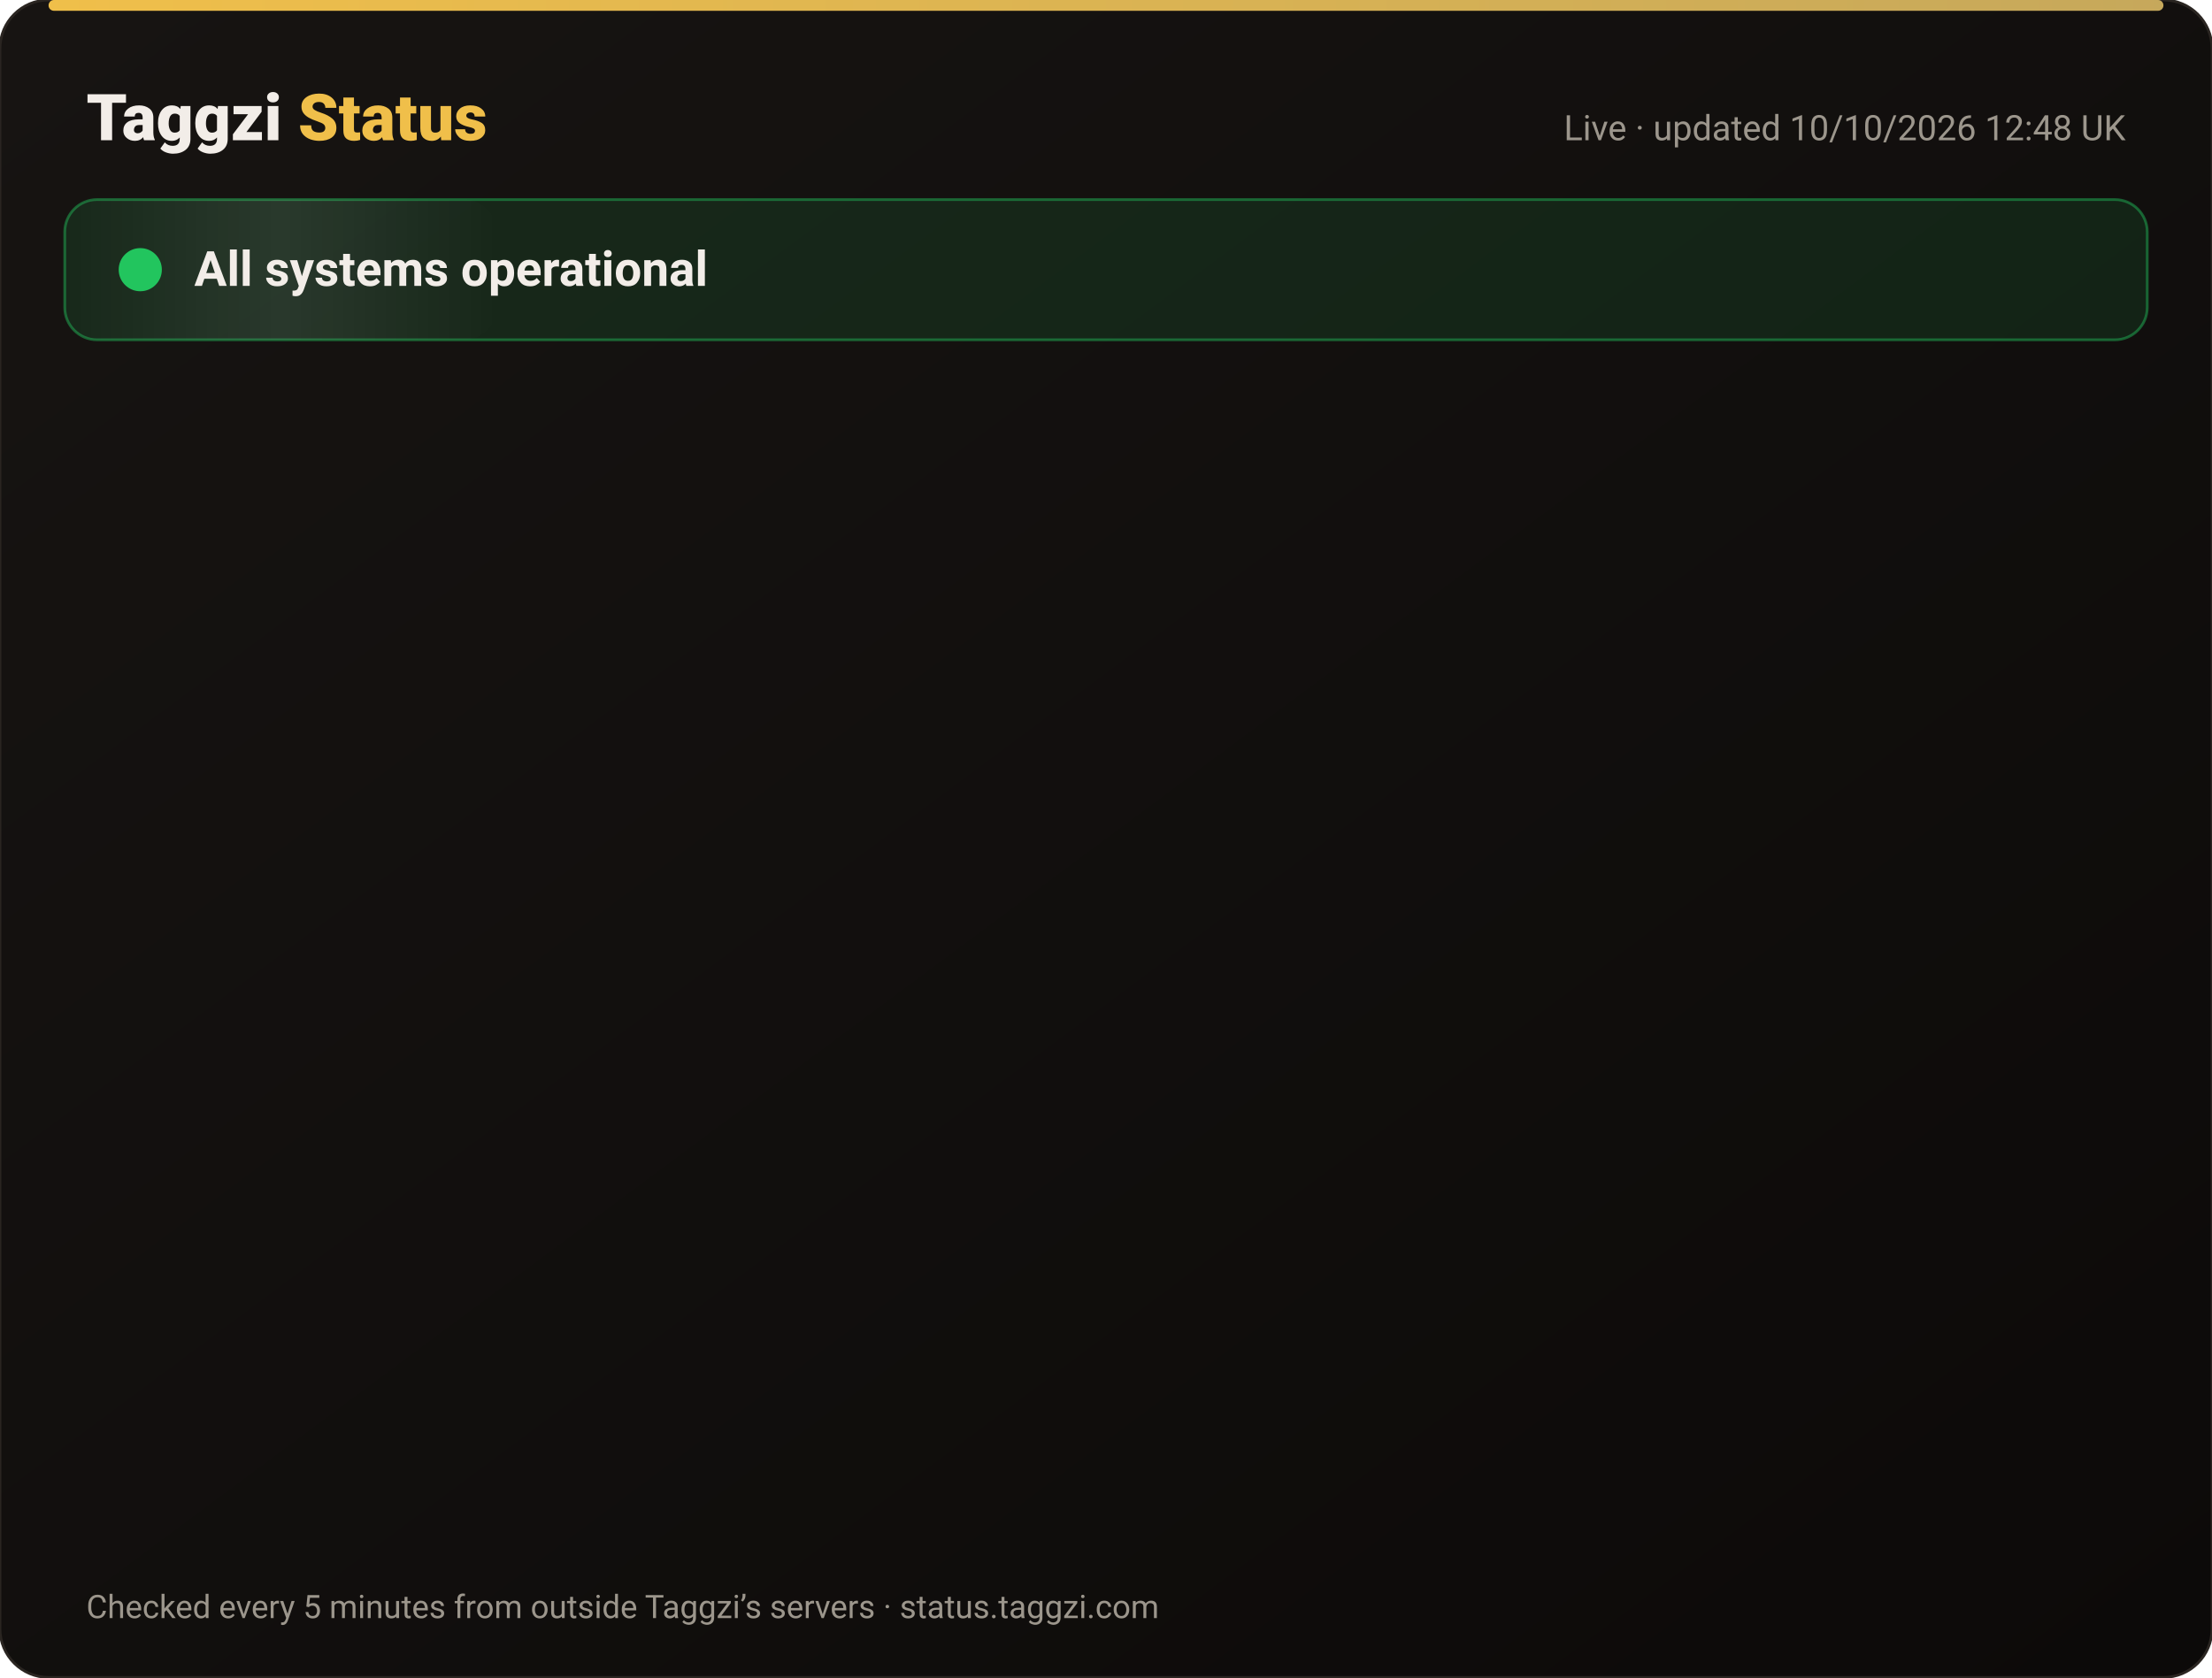
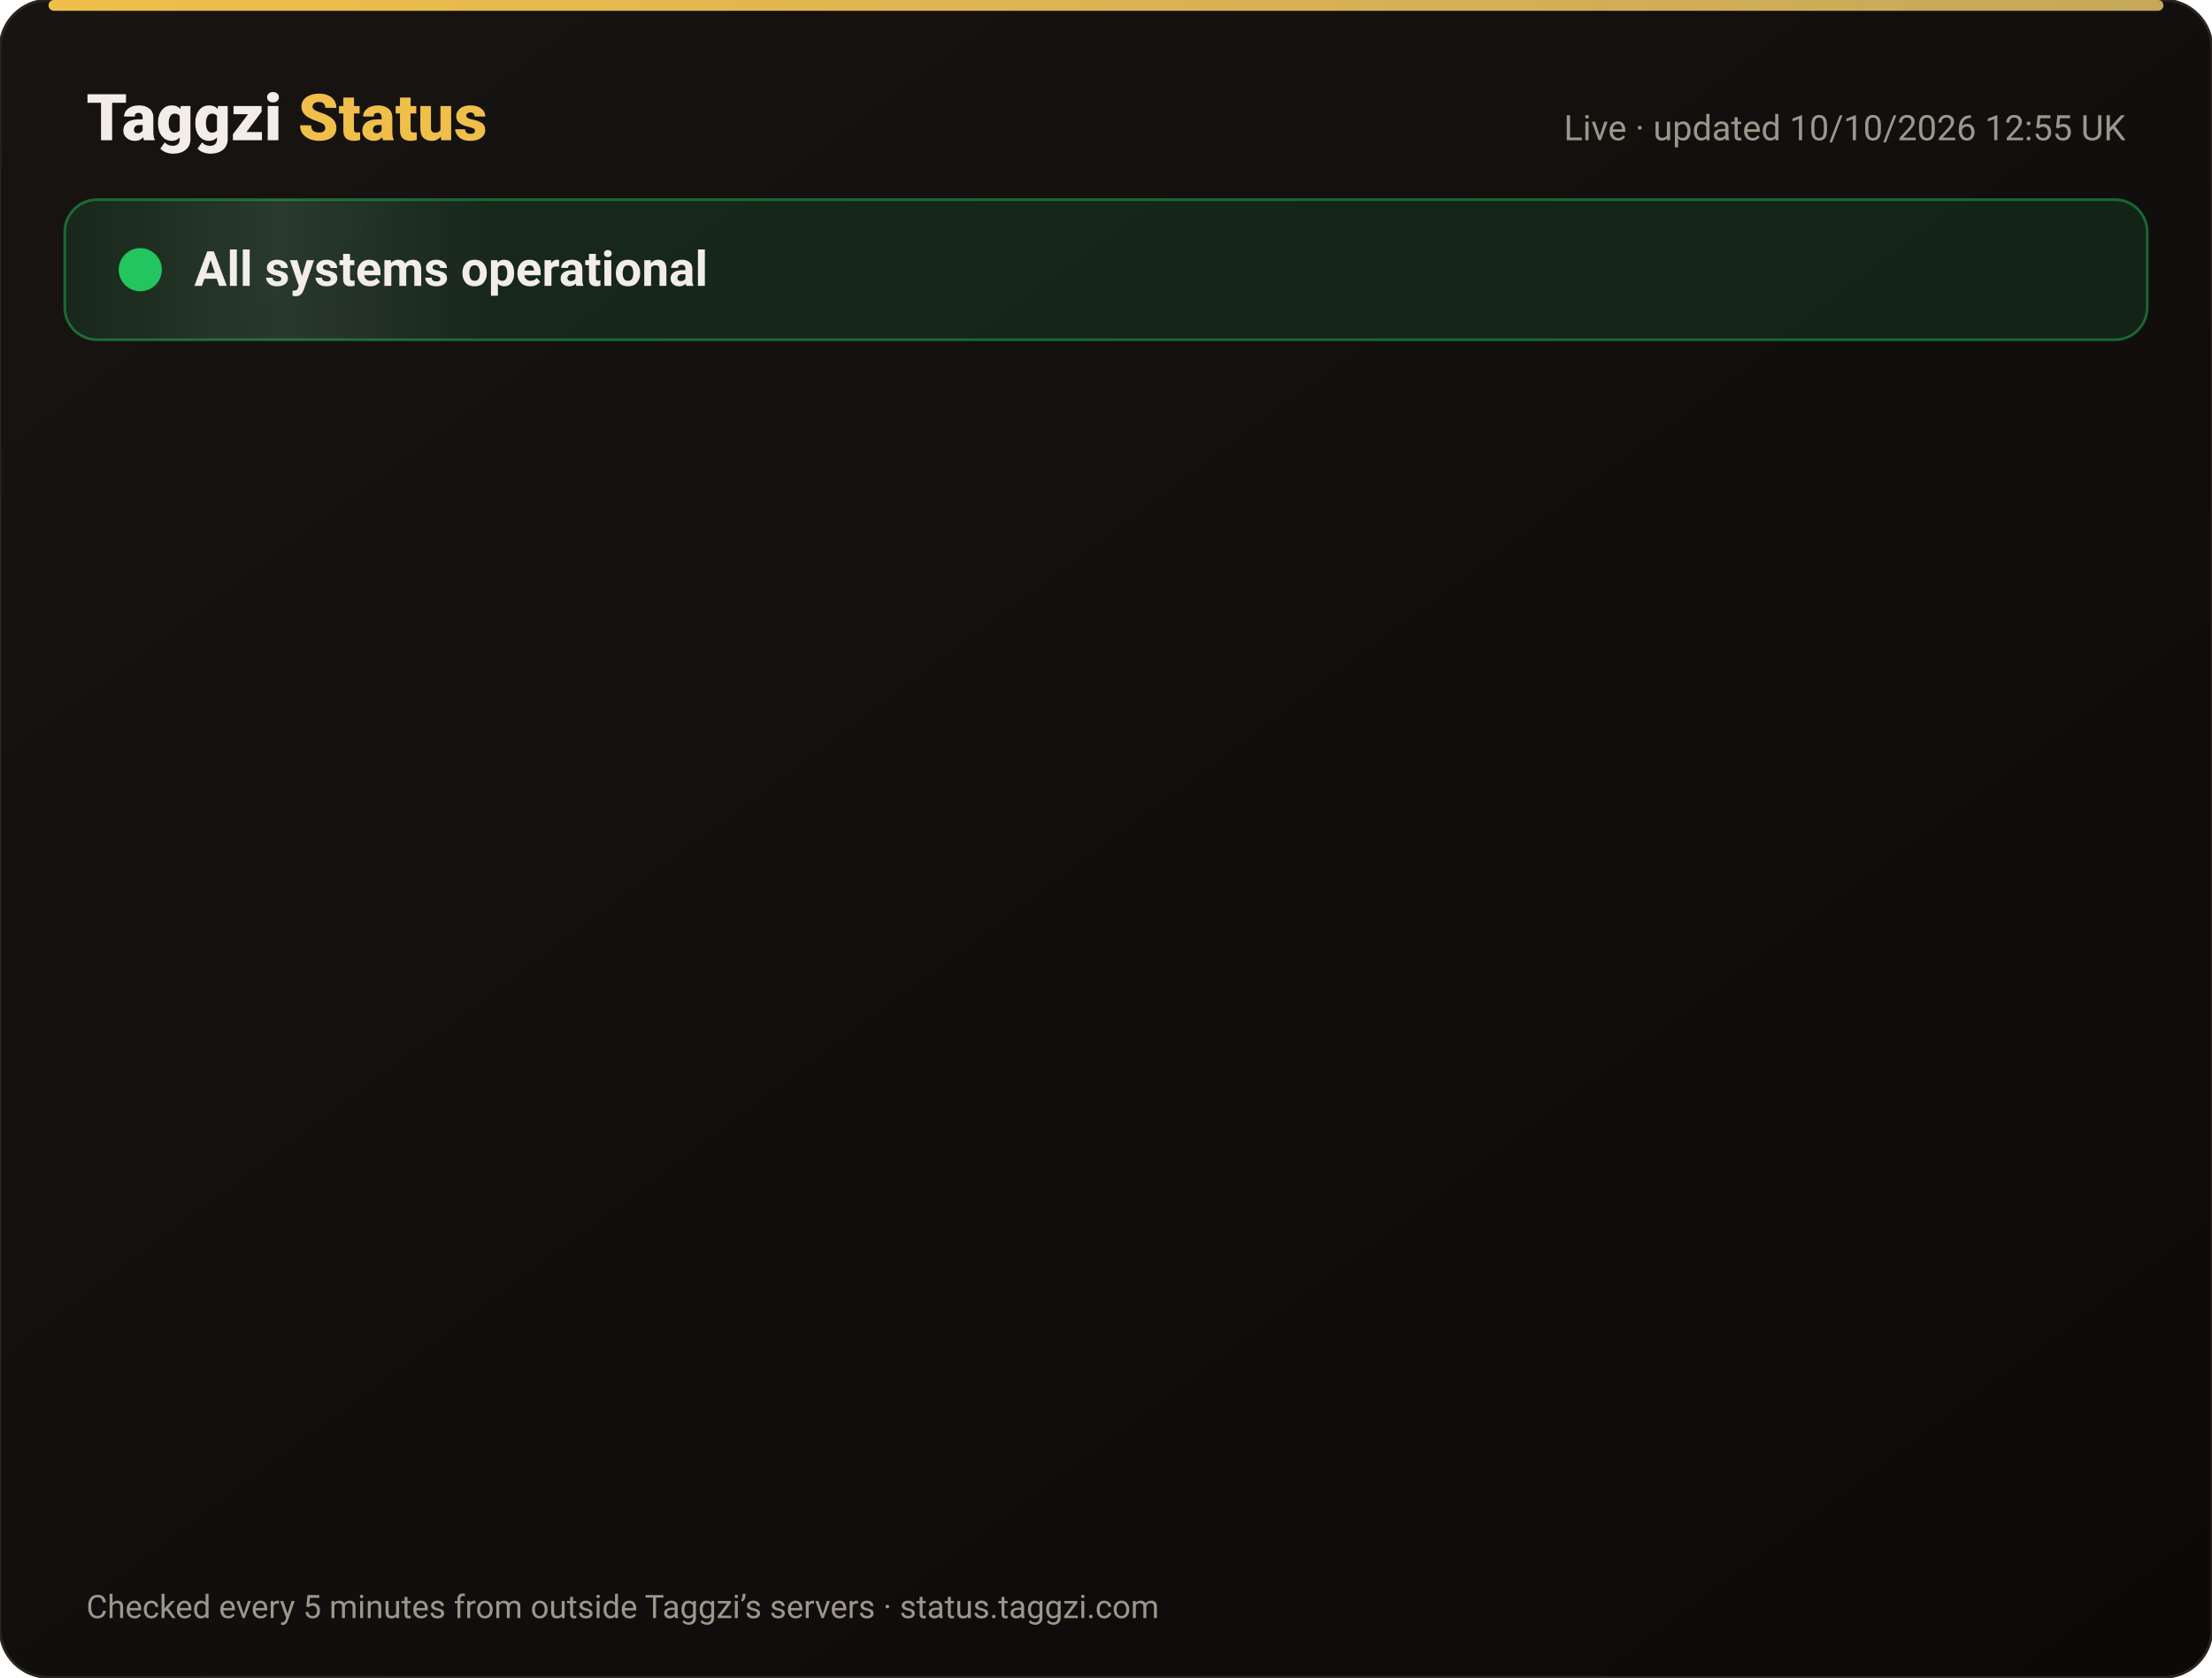
<svg xmlns="http://www.w3.org/2000/svg" width="820" height="622" viewBox="0 0 820 622" font-family="-apple-system,Segoe UI,Roboto,Helvetica,Arial,sans-serif">
  <defs>
    <linearGradient id="bg" x1="0" y1="0" x2="1" y2="1">
      <stop offset="0" stop-color="#171412" />
      <stop offset="1" stop-color="#0C0A09" />
    </linearGradient>
    <linearGradient id="gold" x1="0" x2="1">
      <stop offset="0" stop-color="#F0BF4A" />
      <stop offset="1" stop-color="#c6a85b" />
    </linearGradient>
    <linearGradient id="shine" x1="0" x2="1">
      <stop offset="0" stop-color="#fff" stop-opacity="0" />
      <stop offset=".5" stop-color="#fff" stop-opacity=".08" />
      <stop offset="1" stop-color="#fff" stop-opacity="0" />
    </linearGradient>
  </defs>
  <rect width="820" height="622" rx="18" fill="url(#bg)" stroke="#2a2521" />
  <rect x="18" y="0" width="784" height="4" rx="2" fill="url(#gold)" />
  <text x="32" y="52" font-size="24" font-weight="800" fill="#F2EDE8">Taggzi <tspan fill="#F0BF4A">Status</tspan>
  </text>
-   <text x="788" y="52" font-size="13" fill="#9C968C" text-anchor="end">Live · updated 10/10/2026 12:48 UK</text>
+   <text x="788" y="52" font-size="13" fill="#9C968C" text-anchor="end">Live · updated 10/10/2026 12:55 UK</text>
  <rect x="24" y="74" width="772" height="52" rx="12" fill="#22c55e" fill-opacity=".12" stroke="#22c55e" stroke-opacity=".45" />
  <rect x="24" y="74" width="160" height="52" rx="12" fill="url(#shine)">
    <animate attributeName="x" from="-160" to="820" dur="4s" repeatCount="indefinite" />
  </rect>
  <circle cx="52" cy="100" r="7" fill="#22c55e" />
  <circle cx="52" cy="100" r="7" fill="none" stroke="#22c55e" stroke-width="2">
    <animate attributeName="r" values="7;15;7" dur="2s" repeatCount="indefinite" />
    <animate attributeName="opacity" values=".9;0;.9" dur="2s" repeatCount="indefinite" />
  </circle>
  <text x="72" y="106" font-size="18" font-weight="700" fill="#F2EDE8">All systems operational</text>
  <g opacity="0">
    <animate attributeName="opacity" from="0" to="1" begin="0.00s" dur=".6s" fill="freeze" />
    <line x1="32" y1="188" x2="788" y2="188" stroke="#2a2521" />
    <circle cx="44" cy="166" r="6" fill="#22c55e">
      <animate attributeName="opacity" values="1;.45;1" dur="2.4s" begin="0.00s" repeatCount="indefinite" />
    </circle>
    <text x="62" y="171" font-size="15" font-weight="650" fill="#F2EDE8">Website</text>
    <text x="630" y="171" font-size="13" fill="#9C968C" text-anchor="end">100.00% uptime</text>
    <rect x="648" y="154" width="140" height="24" rx="12" fill="#22c55e" fill-opacity=".14" stroke="#22c55e" stroke-opacity=".5" />
    <text x="718" y="171" font-size="12" font-weight="700" fill="#22c55e" text-anchor="middle">Operational</text>
  </g>
  <g opacity="0">
    <animate attributeName="opacity" from="0" to="1" begin="0.15s" dur=".6s" fill="freeze" />
    <line x1="32" y1="234" x2="788" y2="234" stroke="#2a2521" />
    <circle cx="44" cy="212" r="6" fill="#22c55e">
      <animate attributeName="opacity" values="1;.45;1" dur="2.4s" begin="0.15s" repeatCount="indefinite" />
    </circle>
    <text x="62" y="217" font-size="15" font-weight="650" fill="#F2EDE8">Tag scans</text>
    <text x="630" y="217" font-size="13" fill="#9C968C" text-anchor="end">100.00% uptime</text>
    <rect x="648" y="200" width="140" height="24" rx="12" fill="#22c55e" fill-opacity=".14" stroke="#22c55e" stroke-opacity=".5" />
    <text x="718" y="217" font-size="12" font-weight="700" fill="#22c55e" text-anchor="middle">Operational</text>
  </g>
  <g opacity="0">
    <animate attributeName="opacity" from="0" to="1" begin="0.30s" dur=".6s" fill="freeze" />
    <line x1="32" y1="280" x2="788" y2="280" stroke="#2a2521" />
    <circle cx="44" cy="258" r="6" fill="#22c55e">
      <animate attributeName="opacity" values="1;.45;1" dur="2.4s" begin="0.30s" repeatCount="indefinite" />
    </circle>
    <text x="62" y="263" font-size="15" font-weight="650" fill="#F2EDE8">Manual tag lookup</text>
    <text x="630" y="263" font-size="13" fill="#9C968C" text-anchor="end">100.00% uptime</text>
    <rect x="648" y="246" width="140" height="24" rx="12" fill="#22c55e" fill-opacity=".14" stroke="#22c55e" stroke-opacity=".5" />
    <text x="718" y="263" font-size="12" font-weight="700" fill="#22c55e" text-anchor="middle">Operational</text>
  </g>
  <g opacity="0">
    <animate attributeName="opacity" from="0" to="1" begin="0.45s" dur=".6s" fill="freeze" />
    <line x1="32" y1="326" x2="788" y2="326" stroke="#2a2521" />
    <circle cx="44" cy="304" r="6" fill="#22c55e">
      <animate attributeName="opacity" values="1;.45;1" dur="2.4s" begin="0.45s" repeatCount="indefinite" />
    </circle>
    <text x="62" y="309" font-size="15" font-weight="650" fill="#F2EDE8">App &amp; login</text>
    <text x="630" y="309" font-size="13" fill="#9C968C" text-anchor="end">100.00% uptime</text>
    <rect x="648" y="292" width="140" height="24" rx="12" fill="#22c55e" fill-opacity=".14" stroke="#22c55e" stroke-opacity=".5" />
    <text x="718" y="309" font-size="12" font-weight="700" fill="#22c55e" text-anchor="middle">Operational</text>
  </g>
  <g opacity="0">
    <animate attributeName="opacity" from="0" to="1" begin="0.60s" dur=".6s" fill="freeze" />
    <line x1="32" y1="372" x2="788" y2="372" stroke="#2a2521" />
    <circle cx="44" cy="350" r="6" fill="#22c55e">
      <animate attributeName="opacity" values="1;.45;1" dur="2.4s" begin="0.60s" repeatCount="indefinite" />
    </circle>
    <text x="62" y="355" font-size="15" font-weight="650" fill="#F2EDE8">Community alerts</text>
    <text x="630" y="355" font-size="13" fill="#9C968C" text-anchor="end">100.00% uptime</text>
    <rect x="648" y="338" width="140" height="24" rx="12" fill="#22c55e" fill-opacity=".14" stroke="#22c55e" stroke-opacity=".5" />
    <text x="718" y="355" font-size="12" font-weight="700" fill="#22c55e" text-anchor="middle">Operational</text>
  </g>
  <g opacity="0">
    <animate attributeName="opacity" from="0" to="1" begin="0.75s" dur=".6s" fill="freeze" />
    <line x1="32" y1="418" x2="788" y2="418" stroke="#2a2521" />
    <circle cx="44" cy="396" r="6" fill="#22c55e">
      <animate attributeName="opacity" values="1;.45;1" dur="2.4s" begin="0.75s" repeatCount="indefinite" />
    </circle>
    <text x="62" y="401" font-size="15" font-weight="650" fill="#F2EDE8">Private calling</text>
    <text x="630" y="401" font-size="13" fill="#9C968C" text-anchor="end">100.00% uptime</text>
    <rect x="648" y="384" width="140" height="24" rx="12" fill="#22c55e" fill-opacity=".14" stroke="#22c55e" stroke-opacity=".5" />
    <text x="718" y="401" font-size="12" font-weight="700" fill="#22c55e" text-anchor="middle">Operational</text>
  </g>
  <g opacity="0">
    <animate attributeName="opacity" from="0" to="1" begin="0.90s" dur=".6s" fill="freeze" />
    <line x1="32" y1="464" x2="788" y2="464" stroke="#2a2521" />
    <circle cx="44" cy="442" r="6" fill="#22c55e">
      <animate attributeName="opacity" values="1;.45;1" dur="2.4s" begin="0.90s" repeatCount="indefinite" />
    </circle>
    <text x="62" y="447" font-size="15" font-weight="650" fill="#F2EDE8">Payments</text>
    <text x="630" y="447" font-size="13" fill="#9C968C" text-anchor="end">100.00% uptime</text>
    <rect x="648" y="430" width="140" height="24" rx="12" fill="#22c55e" fill-opacity=".14" stroke="#22c55e" stroke-opacity=".5" />
    <text x="718" y="447" font-size="12" font-weight="700" fill="#22c55e" text-anchor="middle">Operational</text>
  </g>
  <g opacity="0">
    <animate attributeName="opacity" from="0" to="1" begin="1.05s" dur=".6s" fill="freeze" />
    <line x1="32" y1="510" x2="788" y2="510" stroke="#2a2521" />
    <circle cx="44" cy="488" r="6" fill="#22c55e">
      <animate attributeName="opacity" values="1;.45;1" dur="2.4s" begin="1.05s" repeatCount="indefinite" />
    </circle>
    <text x="62" y="493" font-size="15" font-weight="650" fill="#F2EDE8">Email &amp; support</text>
    <text x="630" y="493" font-size="13" fill="#9C968C" text-anchor="end">100.00% uptime</text>
    <rect x="648" y="476" width="140" height="24" rx="12" fill="#22c55e" fill-opacity=".14" stroke="#22c55e" stroke-opacity=".5" />
    <text x="718" y="493" font-size="12" font-weight="700" fill="#22c55e" text-anchor="middle">Operational</text>
  </g>
  <g opacity="0">
    <animate attributeName="opacity" from="0" to="1" begin="1.20s" dur=".6s" fill="freeze" />
    <line x1="32" y1="556" x2="788" y2="556" stroke="#2a2521" />
    <circle cx="44" cy="534" r="6" fill="#22c55e">
      <animate attributeName="opacity" values="1;.45;1" dur="2.4s" begin="1.20s" repeatCount="indefinite" />
    </circle>
    <text x="62" y="539" font-size="15" font-weight="650" fill="#F2EDE8">Secure connection (SSL)</text>
    <text x="630" y="539" font-size="13" fill="#9C968C" text-anchor="end">100.00% uptime</text>
    <rect x="648" y="522" width="140" height="24" rx="12" fill="#22c55e" fill-opacity=".14" stroke="#22c55e" stroke-opacity=".5" />
    <text x="718" y="539" font-size="12" font-weight="700" fill="#22c55e" text-anchor="middle">Operational</text>
  </g>
  <text x="32" y="600" font-size="12" fill="#9C968C">Checked every 5 minutes from outside Taggzi’s servers · status.taggzi.com</text>
</svg>
